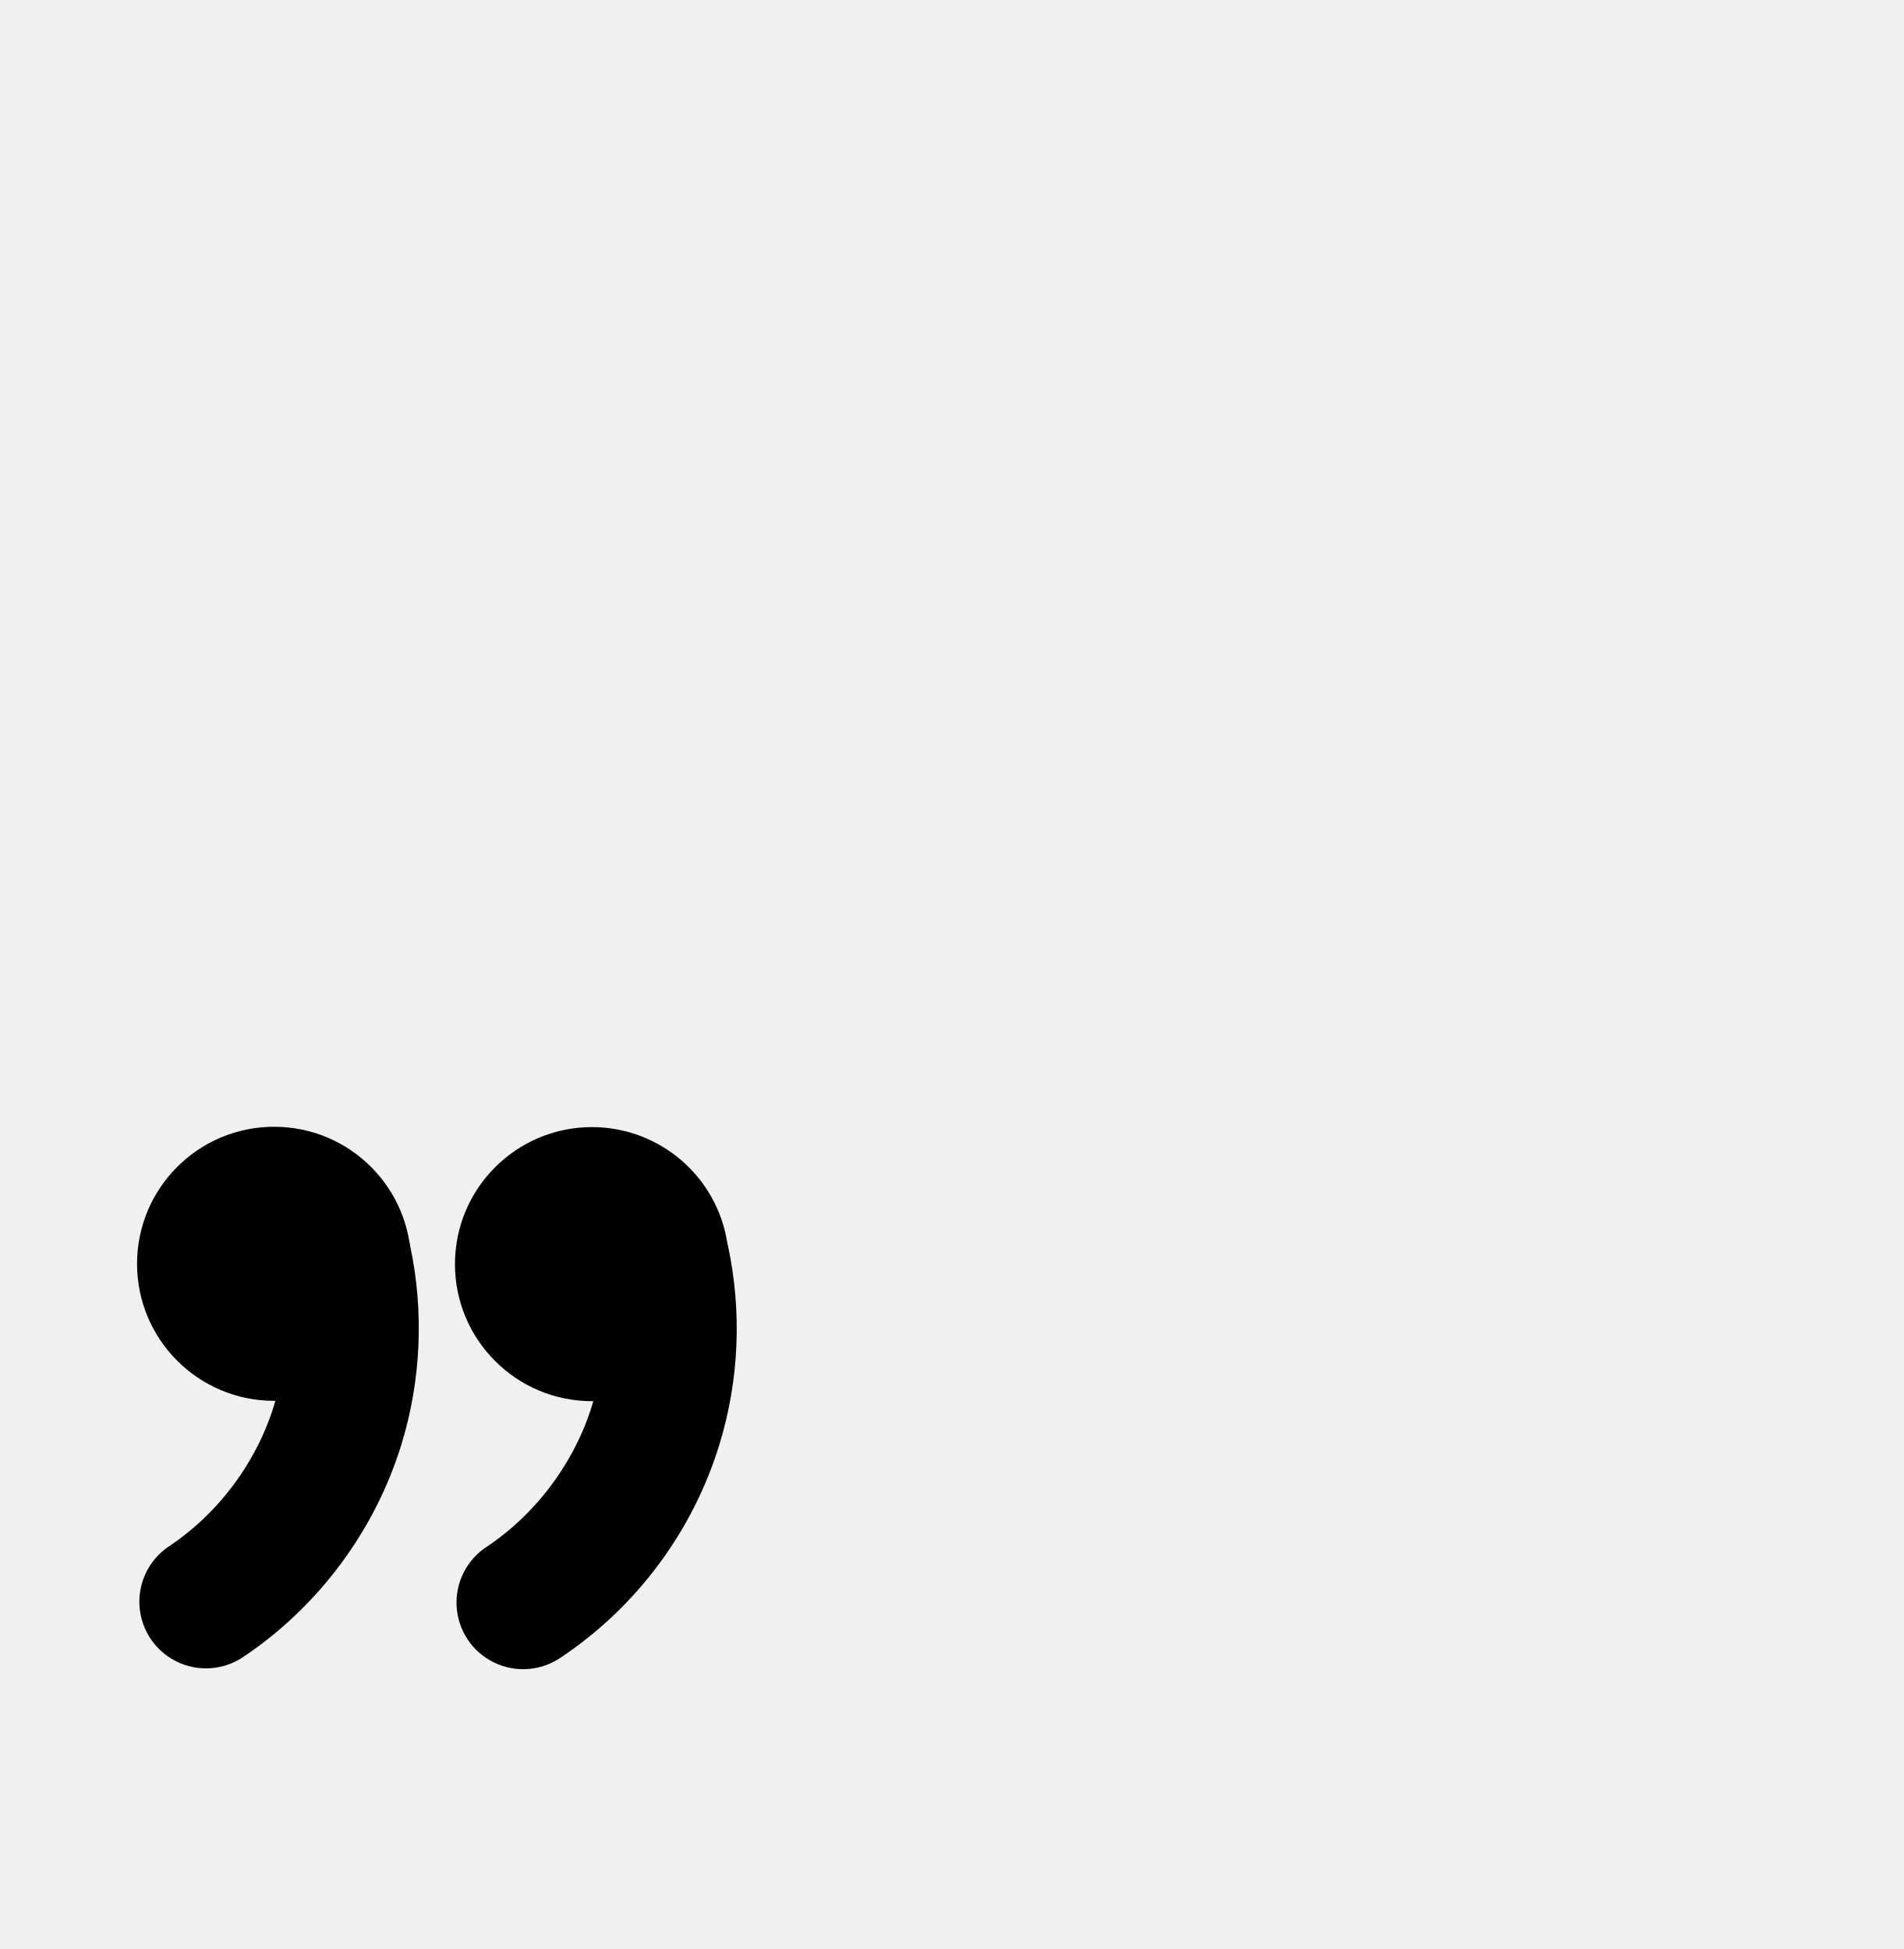
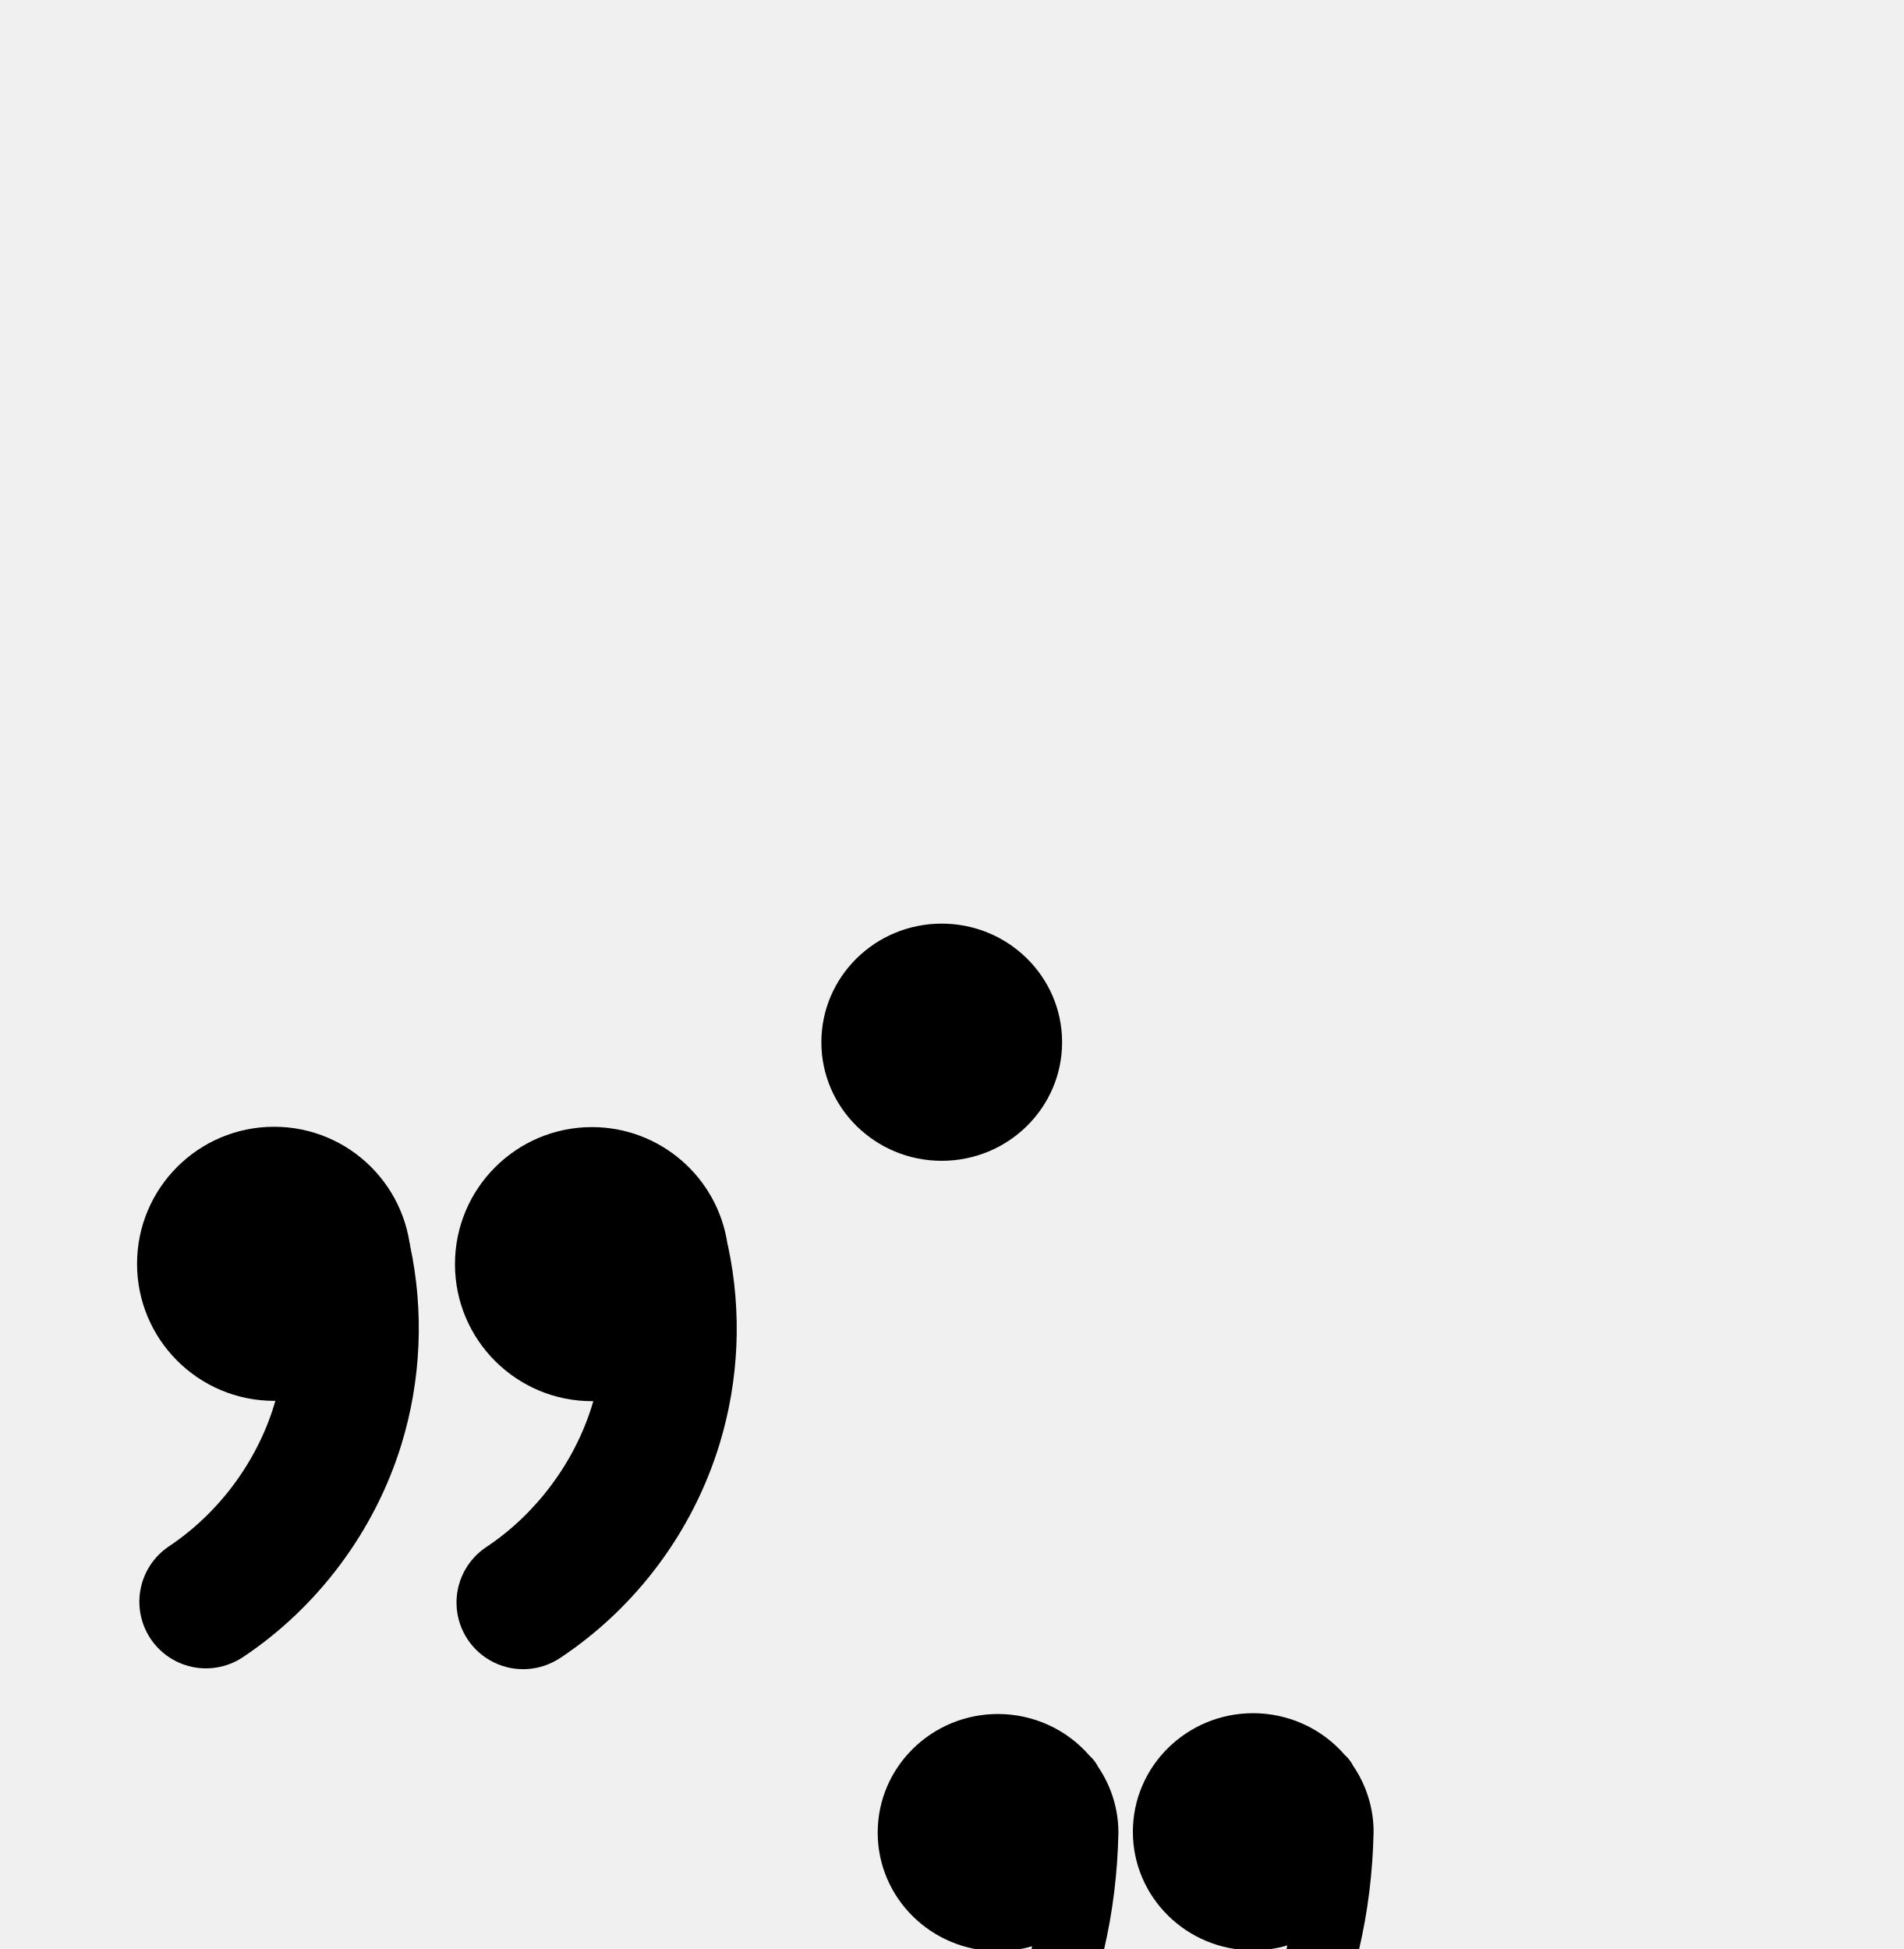
<svg xmlns="http://www.w3.org/2000/svg" width="2000" height="2048" id="svg2992" version="1.1">
  <defs id="defs5498">
    <marker orient="auto" refY="0.0" refX="0.0" id="EmptyTriangleOutM" style="overflow:visible">
      <path id="path4314" d="M 5.77,0.0 L -2.88,5.0 L -2.88,-5.0 L 5.77,0.0 z " style="fill-rule:evenodd;fill:#ffffff;stroke:#000000;stroke-width:1pt;stroke-opacity:1" transform="scale(0.4) translate(-4.5,0)" />
    </marker>
    <marker orient="auto" refY="0.0" refX="0.0" id="DiamondLstart" style="overflow:visible">
      <path id="path4239" d="M 0,-7.071 L -7.071,0 L 0,7.071 L 7.071,0 L 0,-7.071 z " style="fill-rule:evenodd;stroke:#000000;stroke-width:1pt;stroke-opacity:1;fill:#000000;fill-opacity:1" transform="scale(0.8) translate(7,0)" />
    </marker>
  </defs>
  <g id="layer1" transform="translate(0,1048)">
    <circle style="opacity:1;fill:#000000;fill-opacity:1;fill-rule:evenodd;stroke:none;stroke-width:120;stroke-linecap:round;stroke-linejoin:round;stroke-miterlimit:4;stroke-dasharray:none;stroke-opacity:1" id="path4167" cx="288" cy="280" r="144" />
    <path style="fill:none;fill-rule:evenodd;stroke:#000000;stroke-width:140;stroke-linecap:round;stroke-linejoin:round;stroke-miterlimit:4;stroke-dasharray:none;stroke-opacity:1" d="m 362.432,275.595 c 12.24,57.208 9.623,117.529 -7.524,173.463 -23.109,75.378 -72.911,142.277 -138.493,186.035" id="path4169" />
    <path style="opacity:1;fill:#000000;fill-opacity:1;fill-rule:evenodd;stroke:none;stroke-width:120;stroke-linecap:round;stroke-linejoin:round;stroke-miterlimit:4;stroke-dasharray:none;stroke-opacity:1" d="M 622.027 1184.344 A 144 144 0 0 0 478.027 1328.344 A 144 144 0 0 0 622.027 1472.344 A 144 144 0 0 0 623.365 1472.297 C 622.925 1473.83 622.475 1475.359 622.008 1476.883 C 603.758 1536.411 563.38 1590.649 511.588 1625.207 A 70.007 70.007 0 1 0 589.293 1741.664 C 668.665 1688.705 727.892 1609.146 755.859 1517.918 C 776.556 1450.409 779.681 1378.341 764.908 1309.293 A 70.007 70.007 0 0 0 764.295 1306.853 A 144 144 0 0 0 622.027 1184.344 z " transform="translate(0,-1048)" id="path4167-7" />
+     <ellipse style="opacity:1;fill:#000000;fill-opacity:1;fill-rule:evenodd;stroke:none;stroke-width:120;stroke-linecap:round;stroke-linejoin:round;stroke-miterlimit:4;stroke-dasharray:none;stroke-opacity:1" id="path4167-8" cx="989.454" cy="47.157" rx="126.463" ry="124.613" />
+     <path style="color:#000000;font-style:normal;font-variant:normal;font-weight:normal;font-stretch:normal;font-size:medium;line-height:normal;font-family:sans-serif;text-indent:0;text-align:start;text-decoration:none;text-decoration-line:none;text-decoration-style:solid;text-decoration-color:#000000;letter-spacing:normal;word-spacing:normal;text-transform:none;direction:ltr;block-progression:tb;writing-mode:lr-tb;baseline-shift:baseline;text-anchor:start;white-space:normal;clip-rule:nonzero;display:inline;overflow:visible;visibility:visible;opacity:1;isolation:auto;mix-blend-mode:normal;color-interpolation:sRGB;color-interpolation-filters:linearRGB;solid-color:#000000;solid-opacity:1;fill:#000000;fill-opacity:1;fill-rule:evenodd;stroke:none;stroke-width:75;stroke-linecap:round;stroke-linejoin:round;stroke-miterlimit:4;stroke-dasharray:none;stroke-dashoffset:0;stroke-opacity:1;color-rendering:auto;image-rendering:auto;shape-rendering:auto;text-rendering:auto;enable-background:accumulate" d="m 3936.439,1236.328 c -61.1,-4e-4 -110.631,51.996 -110.631,116.137 0,64.141 49.531,116.137 110.631,116.137 11.68,-0.049 23.279,-2.039 34.365,-5.896 -2.864,23.294 -7.761,46.321 -14.68,68.684 -27.127,87.687 -86.33,166.05 -163.268,216.105 -17.687,11.163 -22.825,34.637 -11.418,52.168 11.406,17.531 34.949,22.345 52.321,10.697 92.036,-59.879 161.563,-151.91 194.014,-256.805 18.821,-60.839 25.083,-125.245 22.19,-195.238 -2.893,-69.993 -52.424,-121.989 -113.524,-121.989 z" transform="translate(0,-1048)" id="path4169-7" />
+     <path style="opacity:1;fill:#000000;fill-opacity:1;fill-rule:evenodd;stroke:none;stroke-width:120;stroke-linecap:round;stroke-linejoin:round;stroke-miterlimit:4;stroke-dasharray:none;stroke-opacity:1" d="m 1316.74,752.207 c -69.844,10e-5 -126.463,55.791 -126.463,124.613 0,68.822 56.619,124.613 126.463,124.613 12.121,-0.029 24.176,-1.774 35.793,-5.184 -2.601,12.83 -5.827,25.523 -9.689,38.008 -27.127,87.687 -86.33,166.05 -163.268,216.105 -17.688,11.163 -22.827,34.637 -11.42,52.169 11.407,17.532 34.95,22.345 52.322,10.696 148.982,-112.596 219.213,-266.897 222.725,-436.408 -0.035,-24.674 -7.503,-48.782 -21.457,-69.27 -2.153,-4.287 -5.109,-8.12 -8.707,-11.293 -23.987,-27.893 -59.196,-43.998 -96.299,-44.051 z" id="path4167-8-2" />
+     <path style="opacity:1;fill:#000000;fill-opacity:1;fill-rule:evenodd;stroke:none;stroke-width:120;stroke-linecap:round;stroke-linejoin:round;stroke-miterlimit:4;stroke-dasharray:none;stroke-opacity:1" d="m 1048.633,753.055 c -69.843,10e-5 -126.463,55.791 -126.463,124.613 0,68.822 56.619,124.613 126.463,124.613 12.121,-0.029 24.176,-1.774 35.793,-5.184 -2.601,12.83 -5.827,25.523 -9.689,38.008 -27.127,87.687 -86.33,166.05 -163.268,216.105 -17.688,11.163 -22.827,34.637 -11.42,52.169 11.407,17.532 34.95,22.345 52.322,10.696 148.982,-112.596 219.213,-266.897 222.725,-436.408 -0.035,-24.674 -7.503,-48.782 -21.457,-69.27 -2.153,-4.287 -5.109,-8.12 -8.707,-11.293 -23.987,-27.893 -59.196,-43.998 -96.299,-44.051 z" id="path4167-8-2-8" />
+     <path style="opacity:1;fill:#00b300;fill-opacity:1;fill-rule:evenodd;stroke:none;stroke-width:120;stroke-linecap:round;stroke-linejoin:round;stroke-miterlimit:4;stroke-dasharray:none;stroke-opacity:1" d="m 3390.073,198.866 c -69.844,1e-4 -126.463,55.791 -126.463,124.613 0,68.822 56.619,124.613 126.463,124.613 12.121,-0.029 24.176,-1.774 35.793,-5.184 -2.601,12.83 -5.827,25.523 -9.689,38.008 -27.127,87.687 -86.33,166.05 -163.268,216.105 -17.688,11.163 -22.827,34.637 -11.42,52.169 11.407,17.532 34.95,22.345 52.322,10.696 148.982,-112.596 219.213,-266.897 222.725,-436.408 -0.035,-24.674 -7.503,-48.782 -21.457,-69.27 -2.153,-4.287 -5.109,-8.12 -8.707,-11.293 -23.987,-27.893 -59.196,-43.998 -96.299,-44.051 z" id="path4167-8-2-6" />
+     <circle style="opacity:1;fill:#000000;fill-opacity:1;fill-rule:nonzero;stroke:none;stroke-width:75;stroke-linecap:round;stroke-linejoin:round;stroke-miterlimit:4;stroke-dasharray:none;stroke-opacity:1" id="path4152-9-0-5" cx="4301.535" cy="273.869" r="97.871" />
  </g>
</svg>
